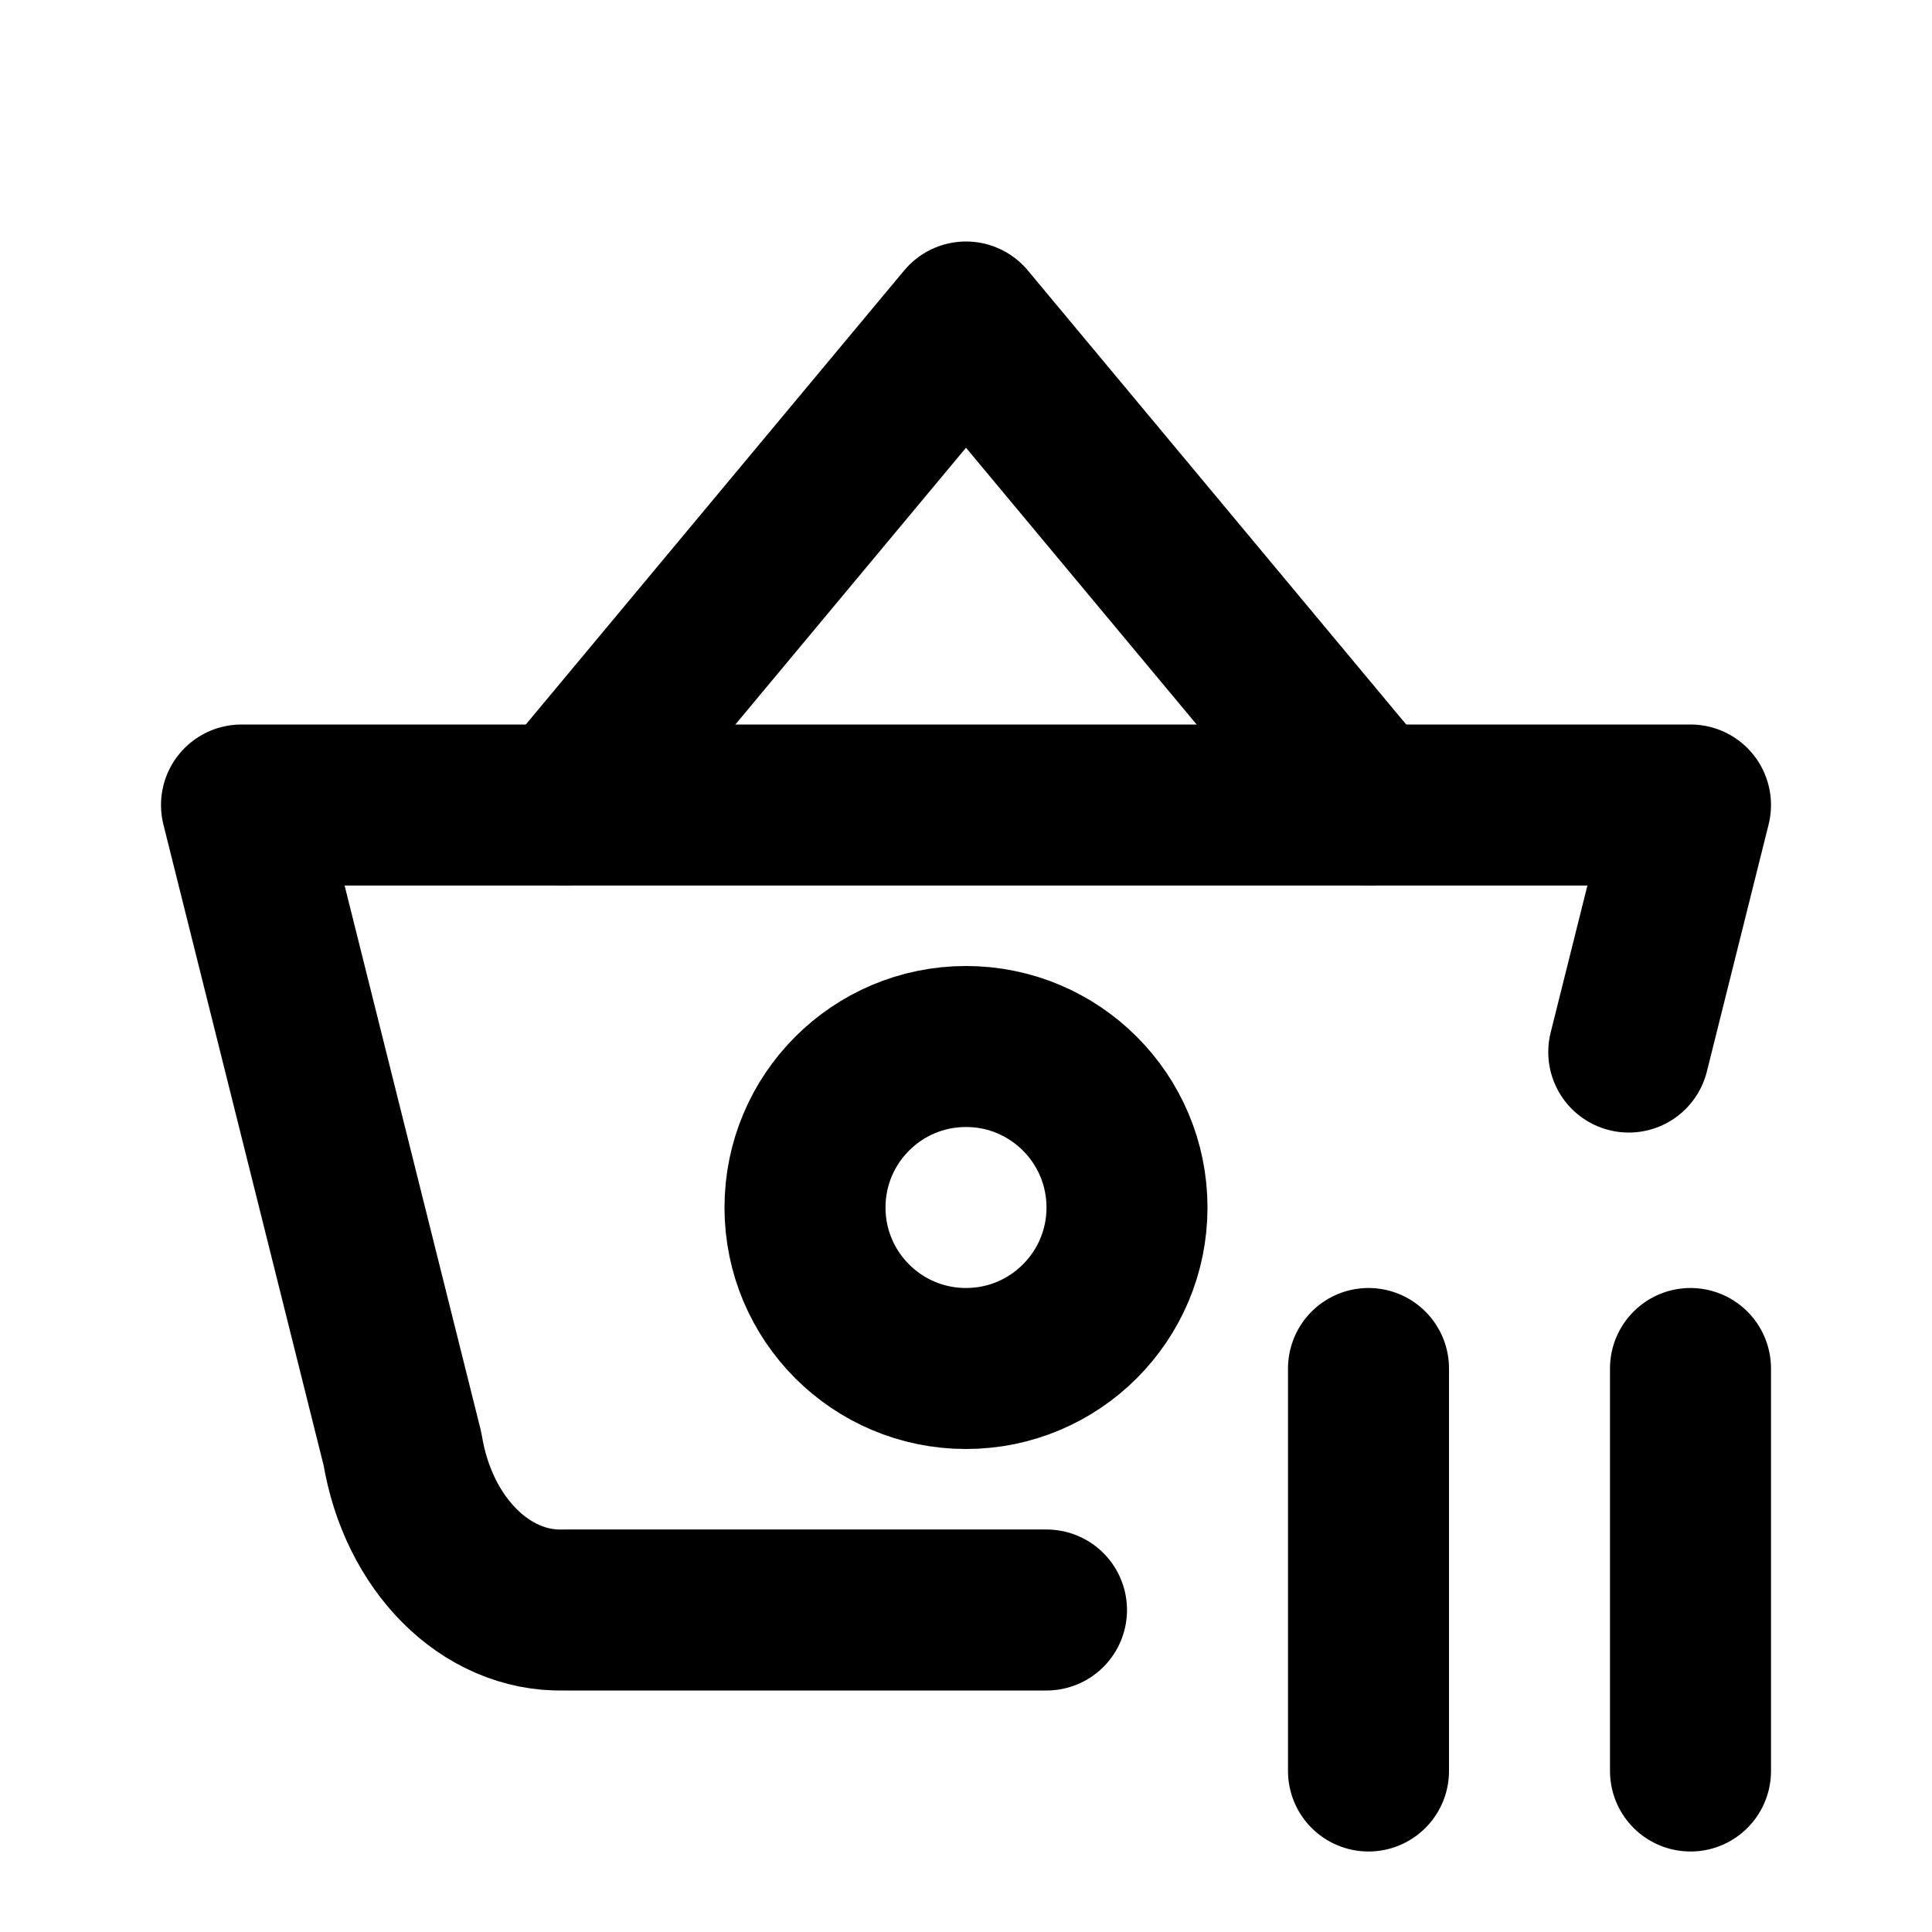
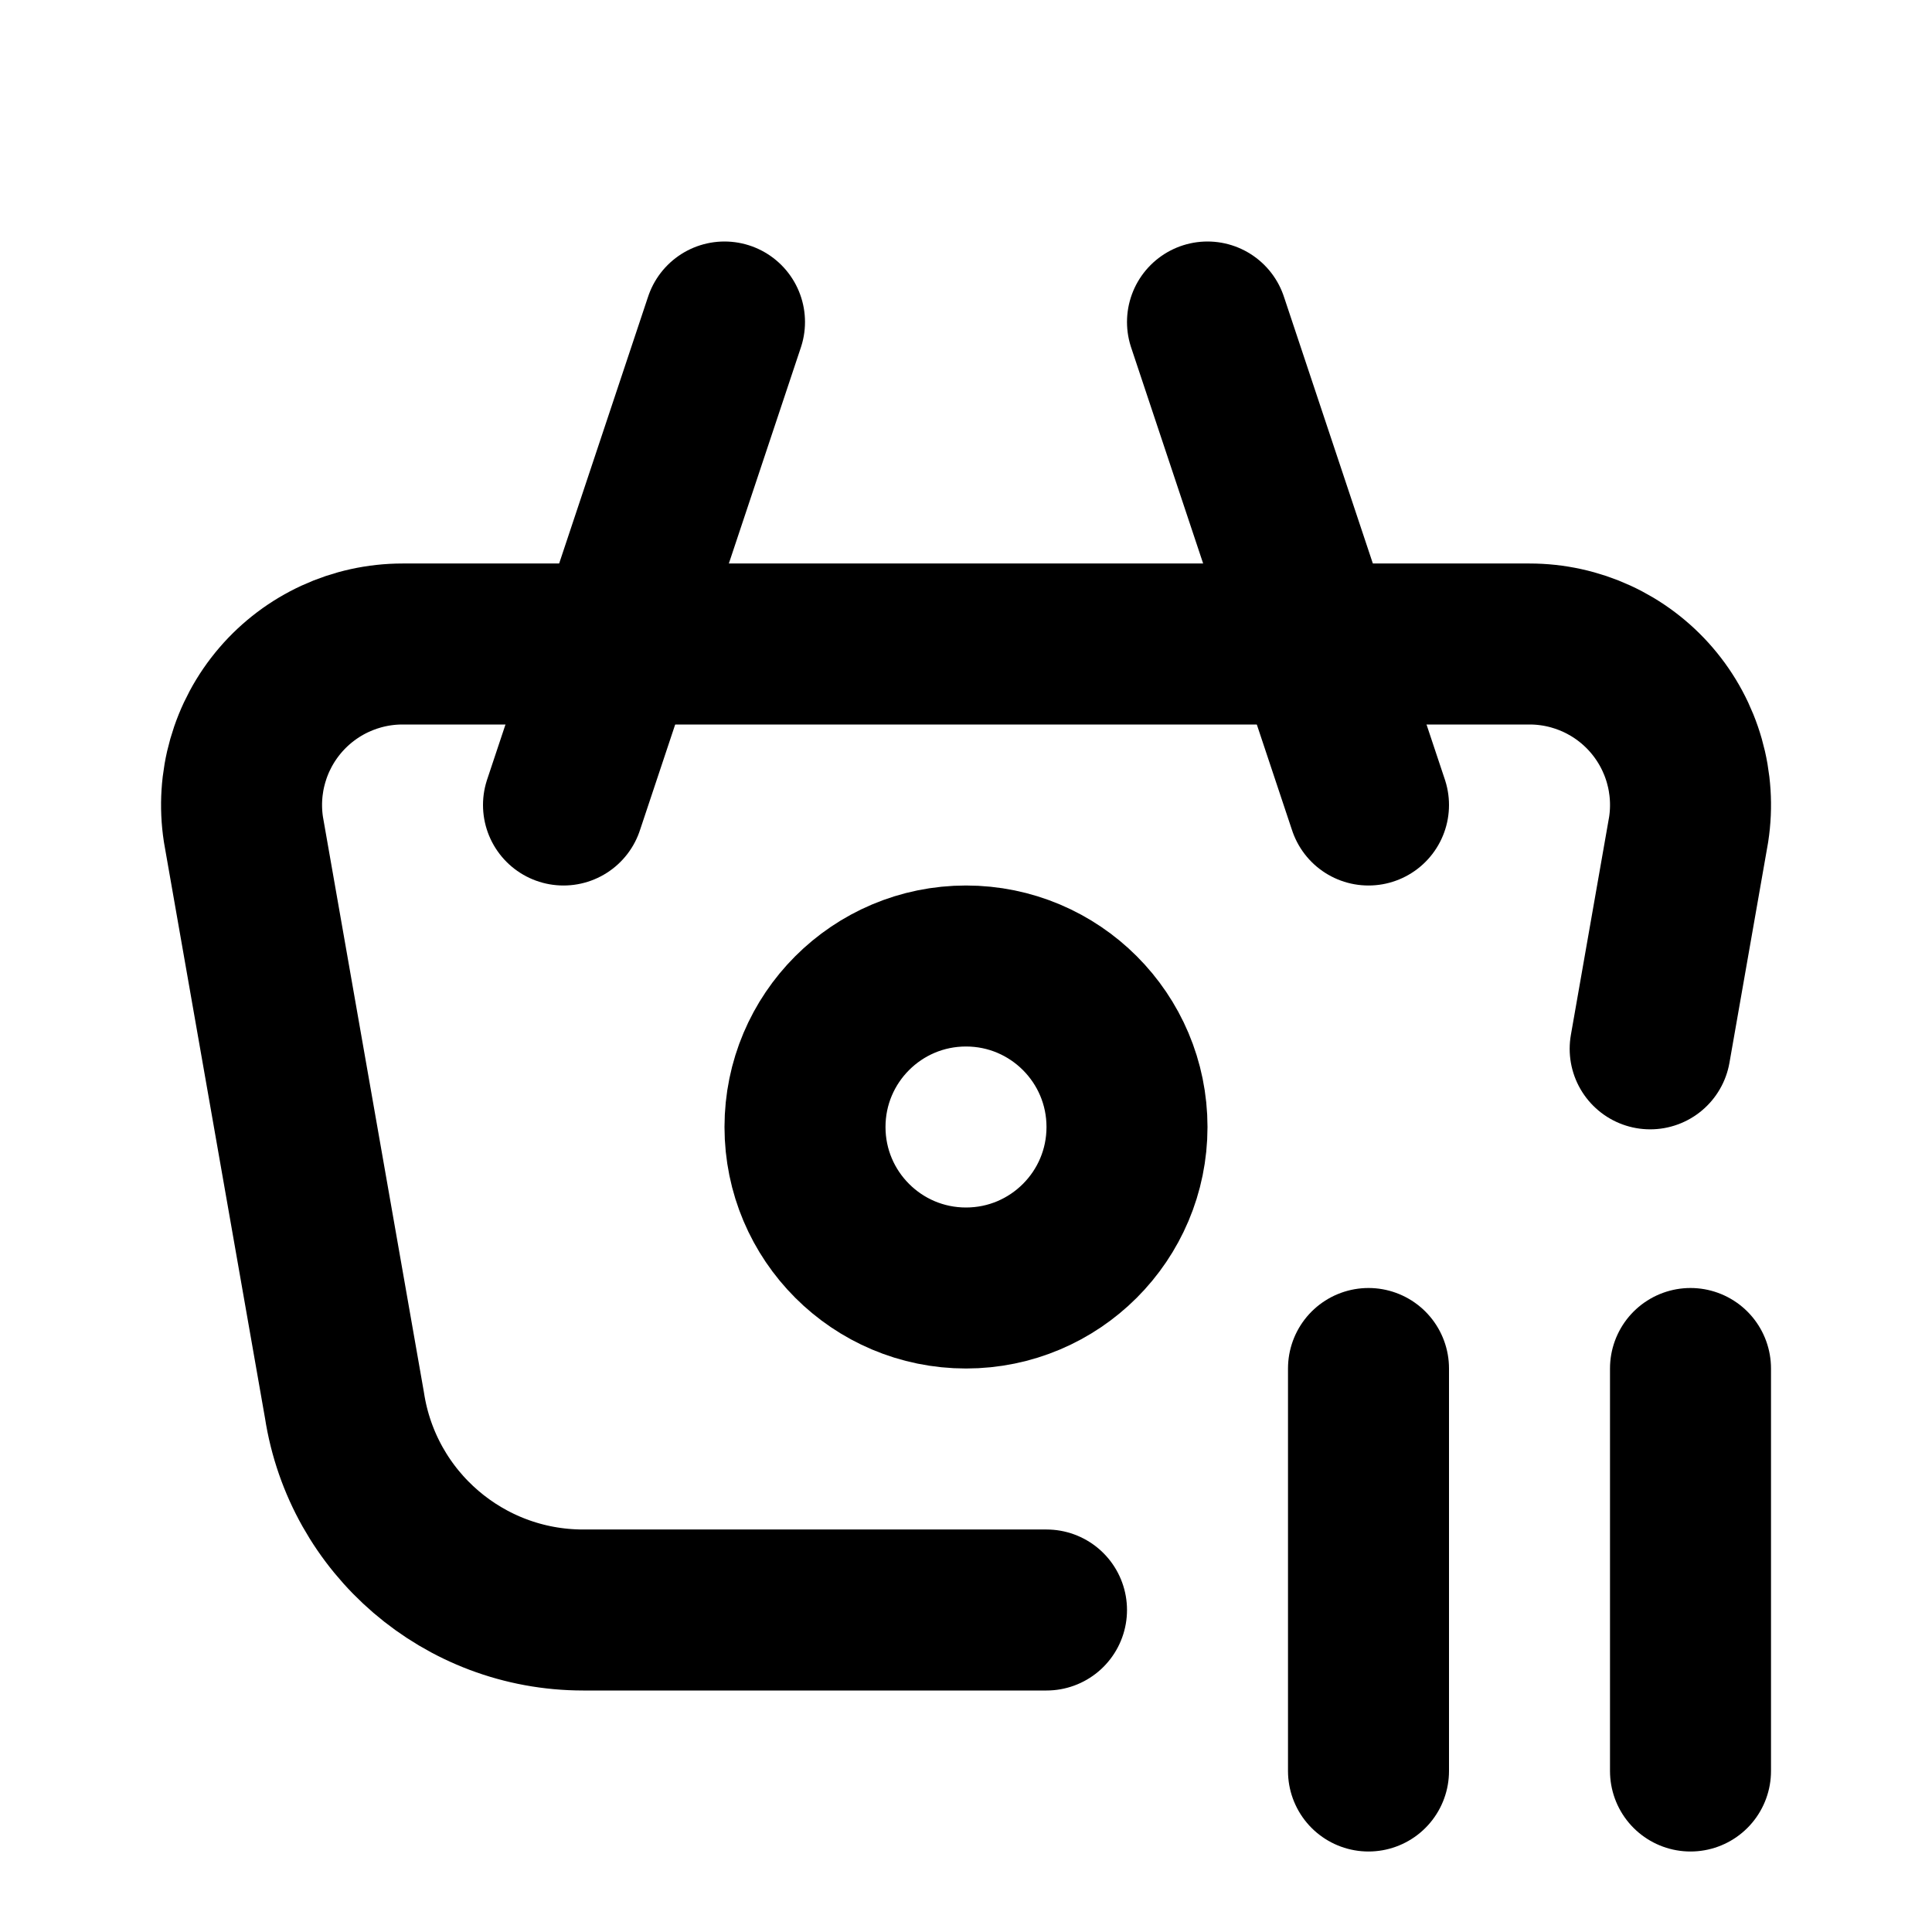
<svg xmlns="http://www.w3.org/2000/svg" class="icon icon-tabler icon-tabler-basket-pause" width="24" height="24" viewBox="0 0 24 24" stroke-width="2" stroke="currentColor" fill="none" stroke-linecap="round" stroke-linejoin="round">
  <path stroke="none" d="M0 0h24v24H0z" fill="none" />
-   <path d="M7 10l5 -6l5 6" />
-   <path d="M13 20h-6c-.966 .024 -1.807 -.817 -2 -2l-2 -8h18l-.767 3.069" />
-   <path d="M10 15a2 2 0 1 0 4 0a2 2 0 0 0 -4 0" />
+   <path d="M17 10l-2 -6" />
+   <path d="M7 10l2 -6" />
+   <path d="M13 20h-5.756a3 3 0 0 1 -2.965 -2.544l-1.255 -7.152a2 2 0 0 1 1.977 -2.304h13.999a2 2 0 0 1 1.977 2.304l-.478 2.725" />
+   <path d="M10 14a2 2 0 1 0 4 0a2 2 0 0 0 -4 0" />
  <path d="M17 17v5" />
  <path d="M21 17v5" />
</svg>
